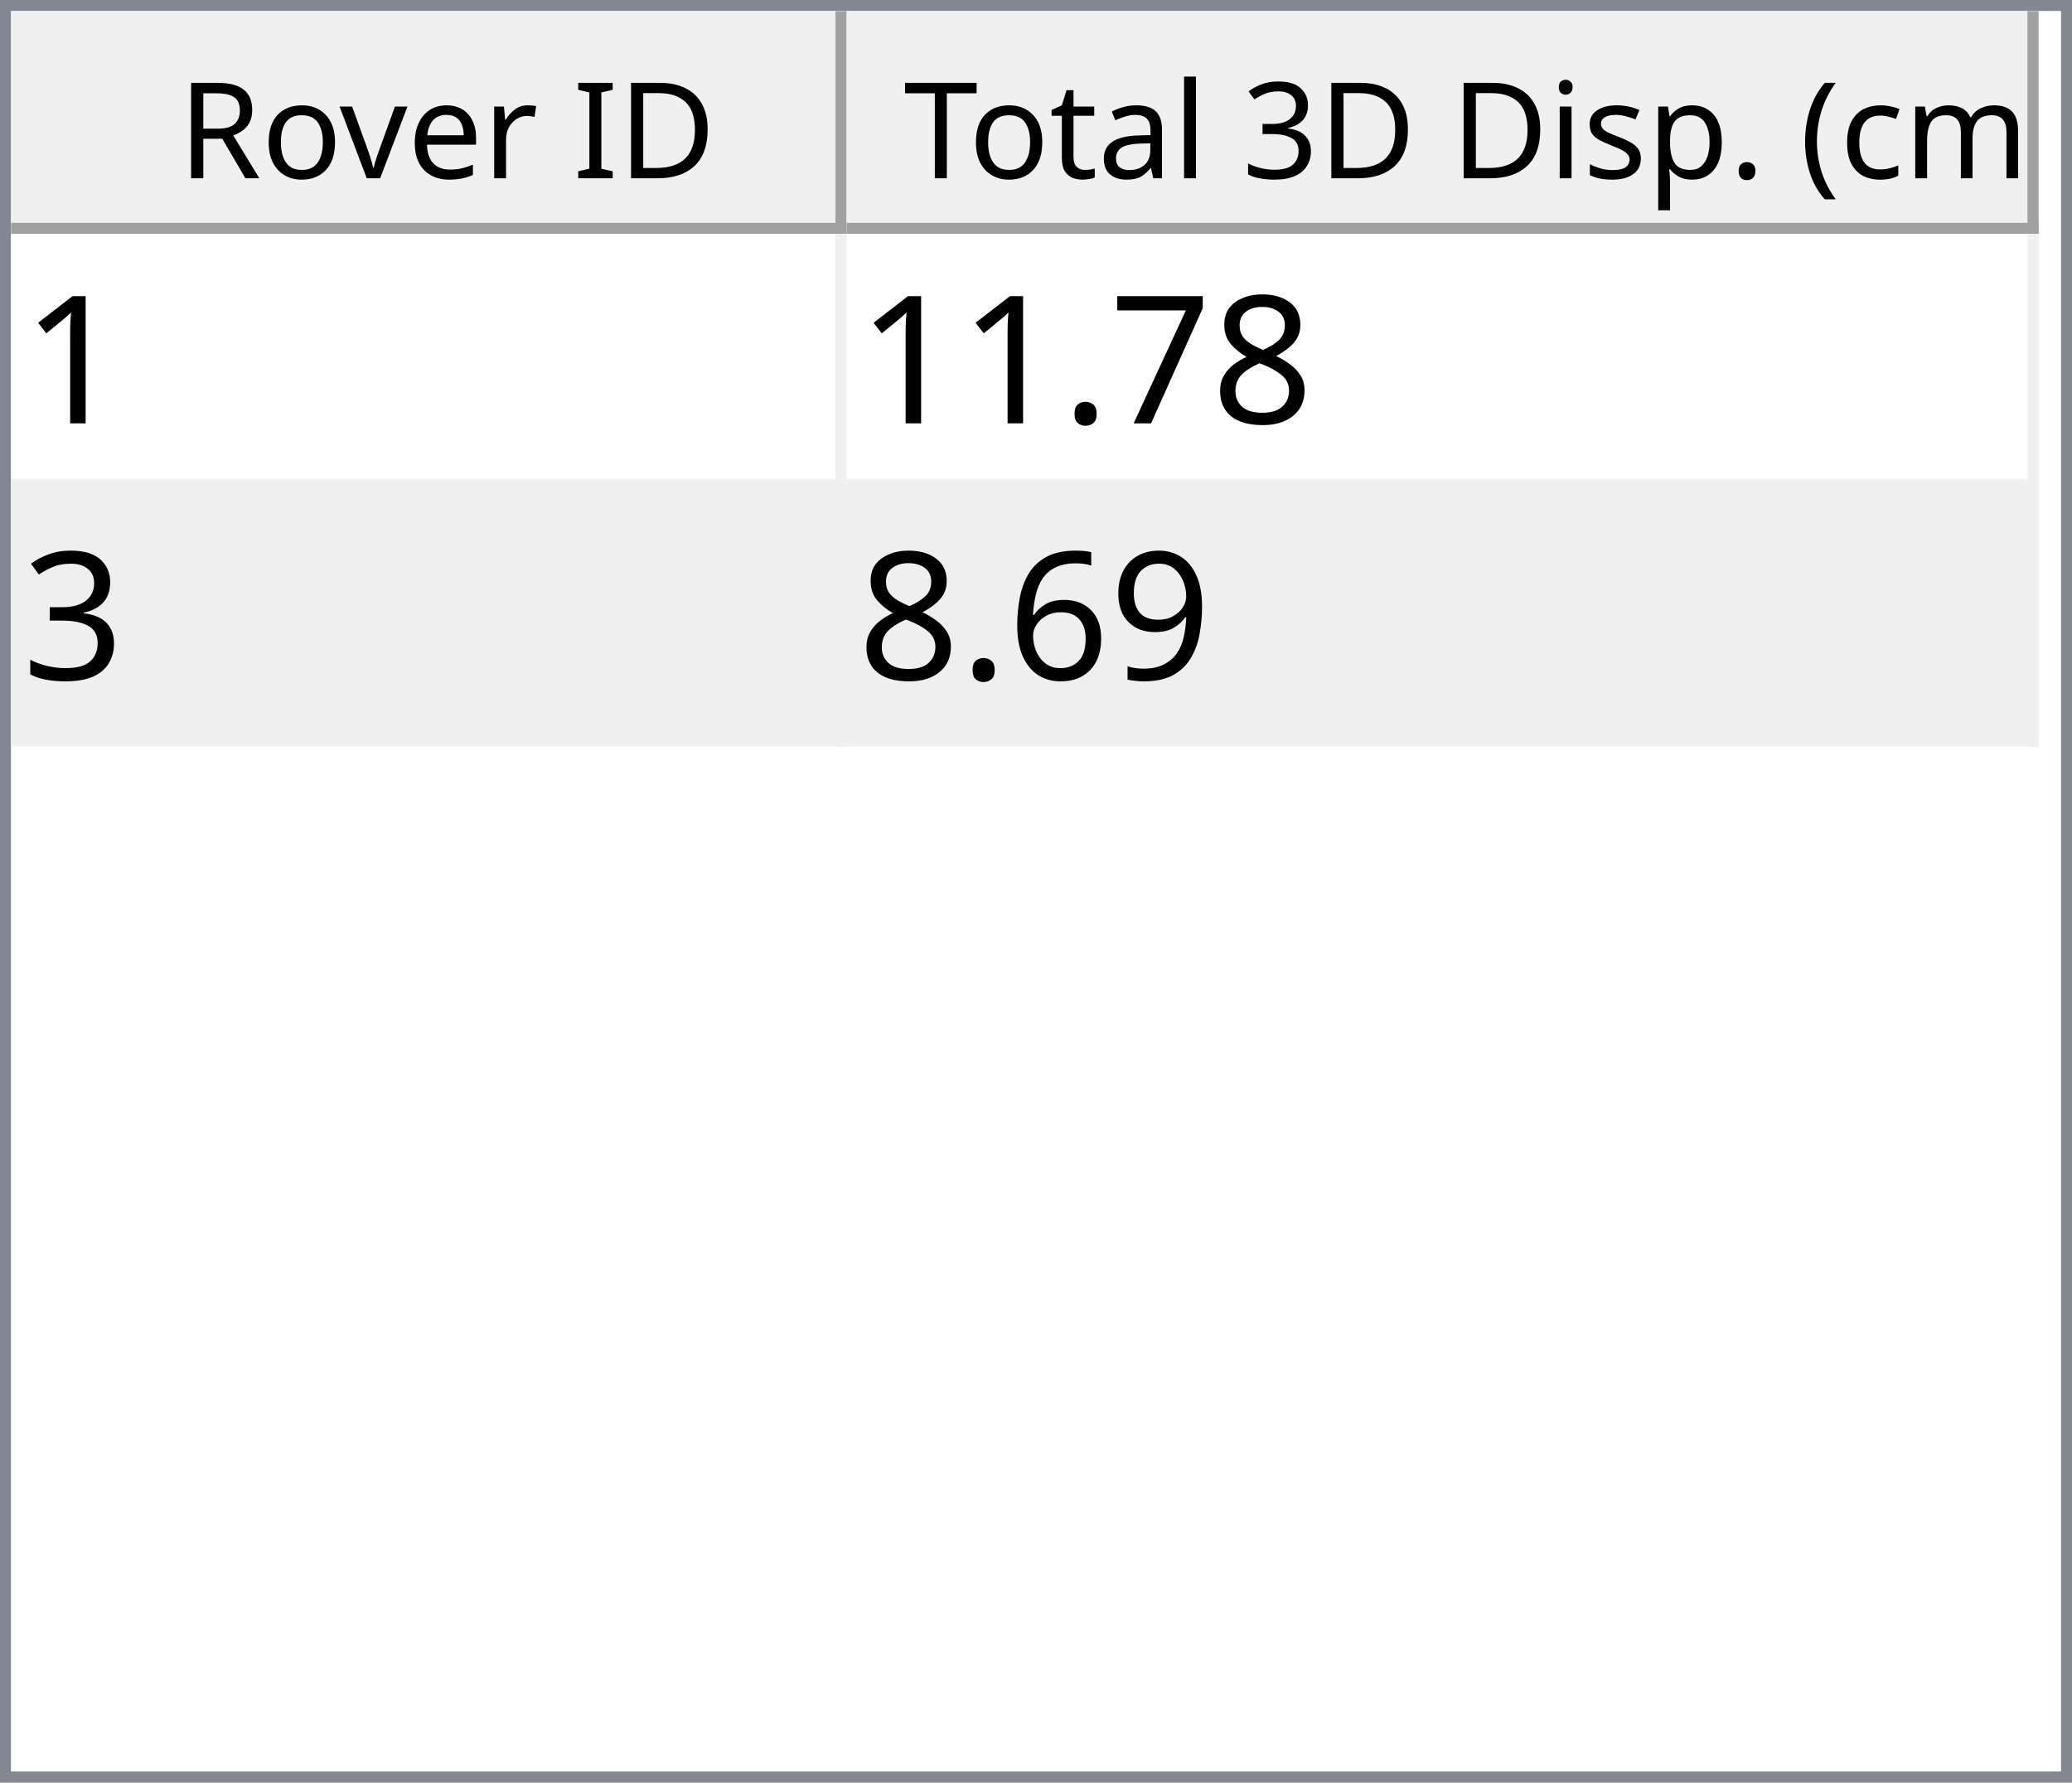
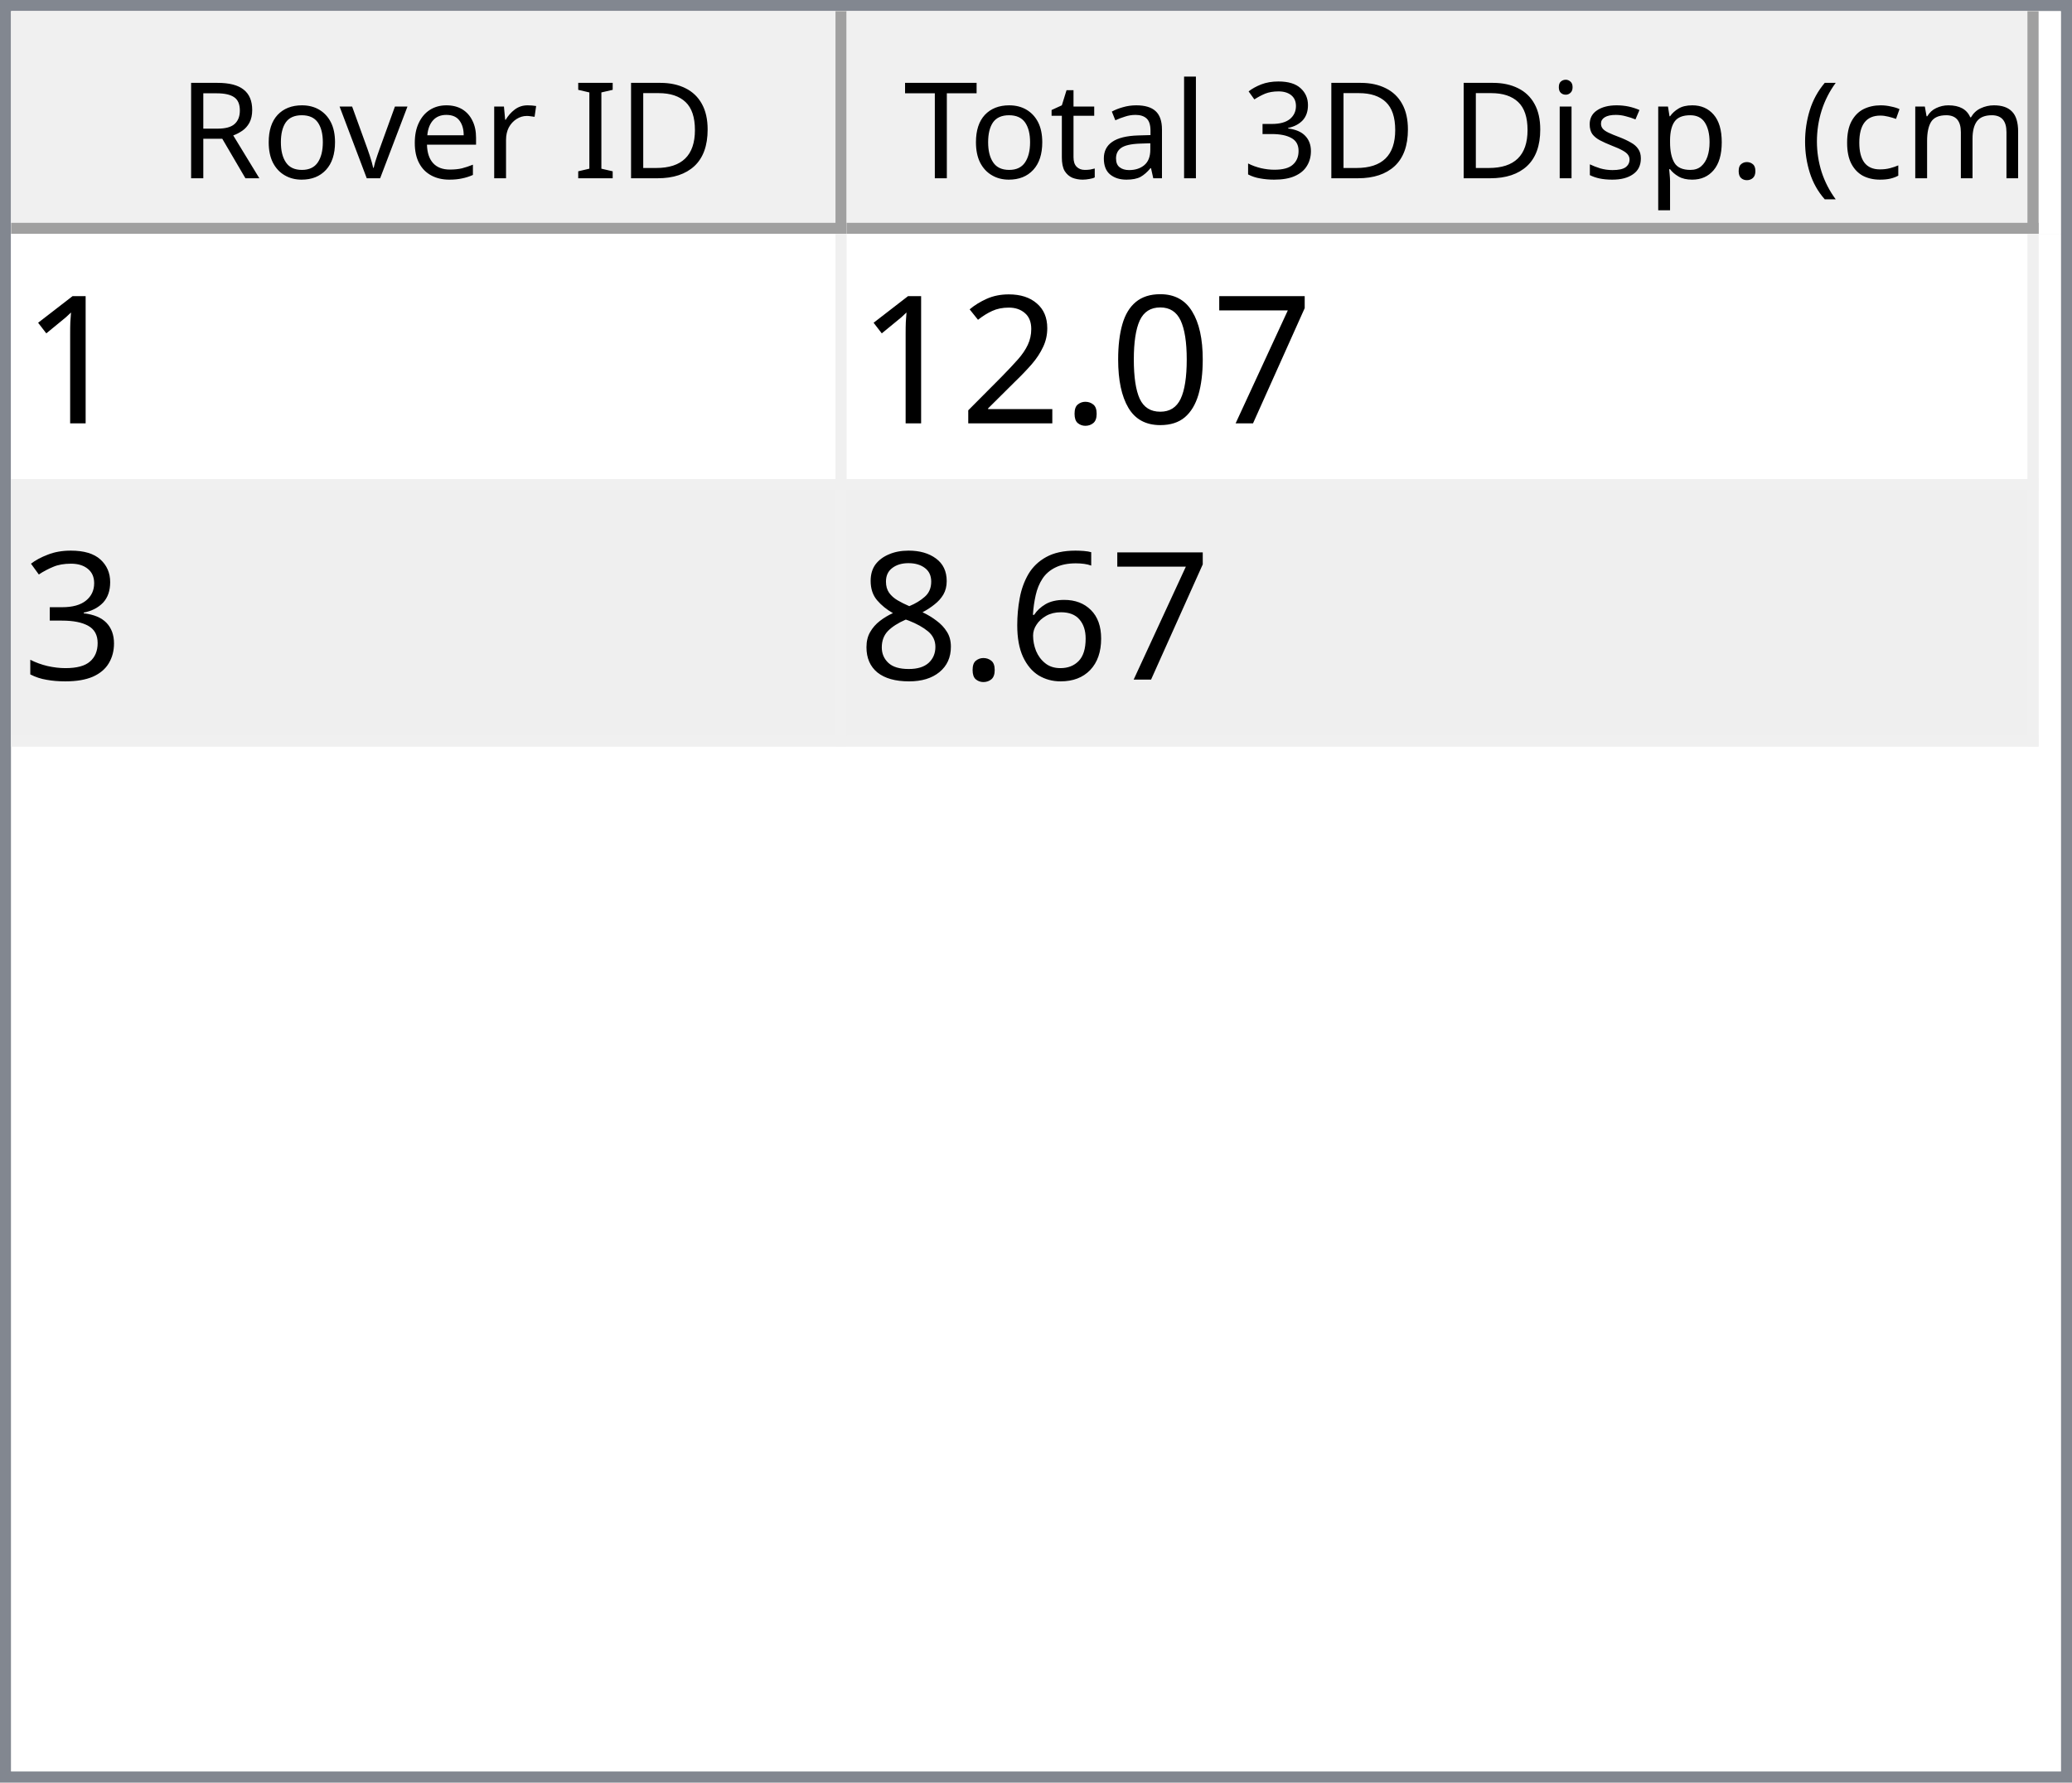
<svg xmlns="http://www.w3.org/2000/svg" style="fill-opacity:1; color-rendering:auto; color-interpolation:auto; text-rendering:auto; stroke:black; stroke-linecap:square; stroke-miterlimit:10; shape-rendering:auto; stroke-opacity:1; fill:black; stroke-dasharray:none; font-weight:normal; stroke-width:1; font-family:'Dialog'; font-style:normal; stroke-linejoin:miter; font-size:12px; stroke-dashoffset:0; image-rendering:auto;" width="186" height="160">
  <defs id="genericDefs" />
  <g>
    <defs id="defs1">
      <clipPath clipPathUnits="userSpaceOnUse" id="clipPath1">
        <path d="M0 0 L186 0 L186 160 L0 160 L0 0 Z" />
      </clipPath>
      <clipPath clipPathUnits="userSpaceOnUse" id="clipPath2">
        <path d="M0 0 L0 160 L186 160 L186 0 Z" />
      </clipPath>
      <clipPath clipPathUnits="userSpaceOnUse" id="clipPath3">
        <path d="M0 0 L0 20 L184 20 L184 0 Z" />
      </clipPath>
      <clipPath clipPathUnits="userSpaceOnUse" id="clipPath4">
        <path d="M0 0 L0 20 L75 20 L75 0 Z" />
      </clipPath>
      <clipPath clipPathUnits="userSpaceOnUse" id="clipPath5">
        <path d="M1 1 L1 19 L74 19 L74 1 Z" />
      </clipPath>
      <clipPath clipPathUnits="userSpaceOnUse" id="clipPath6">
        <path d="M0 0 L0 18 L73 18 L73 0 Z" />
      </clipPath>
      <clipPath clipPathUnits="userSpaceOnUse" id="clipPath7">
        <path d="M-0.5 -0.5 L-0.5 19.5 L74.5 19.5 L74.5 -0.5 Z" />
      </clipPath>
      <clipPath clipPathUnits="userSpaceOnUse" id="clipPath8">
        <path d="M0 0 L0 20 L107 20 L107 0 Z" />
      </clipPath>
      <clipPath clipPathUnits="userSpaceOnUse" id="clipPath9">
        <path d="M1 1 L1 19 L106 19 L106 1 Z" />
      </clipPath>
      <clipPath clipPathUnits="userSpaceOnUse" id="clipPath10">
        <path d="M0 0 L0 18 L105 18 L105 0 Z" />
      </clipPath>
      <clipPath clipPathUnits="userSpaceOnUse" id="clipPath11">
        <path d="M-0.5 -0.5 L-0.5 19.5 L106.5 19.5 L106.5 -0.5 Z" />
      </clipPath>
      <clipPath clipPathUnits="userSpaceOnUse" id="clipPath12">
        <path d="M0 0 L0 138 L184 138 L184 0 Z" />
      </clipPath>
      <clipPath clipPathUnits="userSpaceOnUse" id="clipPath13">
        <path d="M0 0 L0 46 L182 46 L182 0 Z" />
      </clipPath>
      <clipPath clipPathUnits="userSpaceOnUse" id="clipPath14">
        <path d="M-0.5 -0.5 L-0.5 45.5 L181.5 45.5 L181.5 -0.5 Z" />
      </clipPath>
      <clipPath clipPathUnits="userSpaceOnUse" id="clipPath15">
        <path d="M0 0 L0 22 L74 22 L74 0 Z" />
      </clipPath>
      <clipPath clipPathUnits="userSpaceOnUse" id="clipPath16">
        <path d="M0 0 L0 22 L106 22 L106 0 Z" />
      </clipPath>
      <font horiz-adv-x="64.551" id="font1">
        <font-face ascent="107.91" descent="25.098" units-per-em="100" style="font-style:normal; font-family:Segoe UI; font-weight:normal;" />
        <missing-glyph horiz-adv-x="64.551" d="M8.109 0 L8.109 68.266 L56.453 68.266 L56.453 0 L8.109 0 ZM15.328 7.234 L49.219 7.234 L49.219 61.031 L15.328 61.031 L15.328 7.234 Z" />
        <glyph unicode="D" horiz-adv-x="70.117" d="M9.188 0 L9.188 70.016 L28.516 70.016 Q65.531 70.016 65.531 35.891 Q65.531 19.672 55.25 9.836 Q44.969 0 27.734 0 L9.188 0 ZM17.391 62.594 L17.391 7.422 L27.828 7.422 Q41.609 7.422 49.273 14.797 Q56.938 22.172 56.938 35.688 Q56.938 62.594 28.328 62.594 L17.391 62.594 Z" />
        <glyph unicode="I" horiz-adv-x="26.611" d="M17.391 0 L9.188 0 L9.188 70.016 L17.391 70.016 L17.391 0 Z" />
        <glyph unicode=" " horiz-adv-x="27.393" d="" />
        <glyph unicode="r" horiz-adv-x="34.766" d="M34.188 41.891 Q32.078 43.5 28.125 43.5 Q23 43.5 19.555 38.672 Q16.109 33.844 16.109 25.484 L16.109 0 L8.109 0 L8.109 50 L16.109 50 L16.109 39.703 L16.312 39.703 Q18.016 44.969 21.531 47.922 Q25.047 50.875 29.391 50.875 Q32.516 50.875 34.188 50.203 L34.188 41.891 Z" />
        <glyph unicode="e" horiz-adv-x="52.295" d="M48.297 23 L12.984 23 Q13.188 14.656 17.484 10.109 Q21.781 5.562 29.297 5.562 Q37.75 5.562 44.828 11.141 L44.828 3.609 Q38.234 -1.172 27.391 -1.172 Q16.797 -1.172 10.742 5.641 Q4.688 12.453 4.688 24.812 Q4.688 36.469 11.305 43.82 Q17.922 51.172 27.734 51.172 Q37.547 51.172 42.922 44.828 Q48.297 38.484 48.297 27.203 L48.297 23 ZM40.094 29.781 Q40.047 36.719 36.75 40.578 Q33.453 44.438 27.594 44.438 Q21.922 44.438 17.969 40.383 Q14.016 36.328 13.094 29.781 L40.094 29.781 Z" />
        <glyph unicode="v" horiz-adv-x="47.9" d="M47.406 50 L27.484 0 L19.625 0 L0.688 50 L9.469 50 L22.172 13.672 Q23.578 9.672 23.922 6.688 L24.125 6.688 Q24.609 10.453 25.688 13.484 L38.969 50 L47.406 50 Z" />
        <glyph unicode="o" horiz-adv-x="58.594" d="M29 -1.172 Q17.922 -1.172 11.305 5.836 Q4.688 12.844 4.688 24.422 Q4.688 37.016 11.57 44.094 Q18.453 51.172 30.172 51.172 Q41.359 51.172 47.633 44.289 Q53.906 37.406 53.906 25.203 Q53.906 13.234 47.141 6.031 Q40.375 -1.172 29 -1.172 ZM29.594 44.438 Q21.875 44.438 17.383 39.188 Q12.891 33.938 12.891 24.703 Q12.891 15.828 17.43 10.695 Q21.969 5.562 29.594 5.562 Q37.359 5.562 41.531 10.594 Q45.703 15.625 45.703 24.906 Q45.703 34.281 41.531 39.359 Q37.359 44.438 29.594 44.438 Z" />
        <glyph unicode="R" horiz-adv-x="59.814" d="M59.375 0 L49.609 0 L37.891 19.625 Q36.281 22.359 34.766 24.289 Q33.25 26.219 31.664 27.438 Q30.078 28.656 28.25 29.219 Q26.422 29.781 24.125 29.781 L17.391 29.781 L17.391 0 L9.188 0 L9.188 70.016 L30.078 70.016 Q34.672 70.016 38.555 68.867 Q42.438 67.719 45.289 65.375 Q48.141 63.031 49.758 59.547 Q51.375 56.062 51.375 51.375 Q51.375 47.703 50.273 44.656 Q49.172 41.609 47.148 39.211 Q45.125 36.812 42.266 35.133 Q39.406 33.453 35.844 32.516 L35.844 32.328 Q37.594 31.547 38.891 30.547 Q40.188 29.547 41.359 28.18 Q42.531 26.812 43.68 25.078 Q44.828 23.344 46.234 21.047 L59.375 0 ZM17.391 62.594 L17.391 37.203 L28.516 37.203 Q31.594 37.203 34.203 38.133 Q36.812 39.062 38.719 40.797 Q40.625 42.531 41.703 45.047 Q42.781 47.562 42.781 50.688 Q42.781 56.297 39.141 59.445 Q35.5 62.594 28.609 62.594 L17.391 62.594 Z" />
        <glyph unicode=")" horiz-adv-x="30.176" d="M8.297 -15.922 L1.172 -15.922 Q16.406 2.344 16.406 26.812 Q16.406 51.469 1.078 70.016 L8.297 70.016 Q23.531 52.156 23.531 26.703 Q23.531 1.375 8.297 -15.922 Z" />
        <glyph unicode="m" horiz-adv-x="86.133" d="M79.109 0 L71.094 0 L71.094 28.719 Q71.094 37.016 68.531 40.727 Q65.969 44.438 59.906 44.438 Q54.781 44.438 51.195 39.75 Q47.609 35.062 47.609 28.516 L47.609 0 L39.594 0 L39.594 29.688 Q39.594 44.438 28.219 44.438 Q22.953 44.438 19.531 40.016 Q16.109 35.594 16.109 28.516 L16.109 0 L8.109 0 L8.109 50 L16.109 50 L16.109 42.094 L16.312 42.094 Q21.625 51.172 31.844 51.172 Q36.969 51.172 40.773 48.312 Q44.578 45.453 46 40.828 Q51.562 51.172 62.594 51.172 Q79.109 51.172 79.109 30.812 L79.109 0 Z" />
        <glyph unicode="c" horiz-adv-x="46.191" d="M42.188 2.297 Q36.422 -1.172 28.516 -1.172 Q17.828 -1.172 11.258 5.789 Q4.688 12.75 4.688 23.828 Q4.688 36.188 11.766 43.68 Q18.844 51.172 30.672 51.172 Q37.25 51.172 42.281 48.734 L42.281 40.531 Q36.719 44.438 30.375 44.438 Q22.703 44.438 17.797 38.945 Q12.891 33.453 12.891 24.516 Q12.891 15.719 17.508 10.641 Q22.125 5.562 29.891 5.562 Q36.422 5.562 42.188 9.906 L42.188 2.297 Z" />
        <glyph unicode="(" horiz-adv-x="30.176" d="M29.109 -15.922 L21.969 -15.922 Q6.844 1.375 6.844 26.703 Q6.844 52.156 21.969 70.016 L29.203 70.016 Q13.875 51.469 13.875 26.812 Q13.875 2.344 29.109 -15.922 Z" />
        <glyph unicode="." horiz-adv-x="21.68" d="M10.891 -1.078 Q8.641 -1.078 7.055 0.539 Q5.469 2.156 5.469 4.391 Q5.469 6.641 7.055 8.273 Q8.641 9.906 10.891 9.906 Q13.188 9.906 14.797 8.273 Q16.406 6.641 16.406 4.391 Q16.406 2.156 14.797 0.539 Q13.188 -1.078 10.891 -1.078 Z" />
        <glyph unicode="p" horiz-adv-x="58.789" d="M16.312 7.234 L16.109 7.234 L16.109 -23 L8.109 -23 L8.109 50 L16.109 50 L16.109 41.219 L16.312 41.219 Q22.219 51.172 33.594 51.172 Q43.266 51.172 48.688 44.461 Q54.109 37.75 54.109 26.469 Q54.109 13.922 48 6.375 Q41.891 -1.172 31.297 -1.172 Q21.578 -1.172 16.312 7.234 ZM16.109 27.391 L16.109 20.406 Q16.109 14.203 20.141 9.883 Q24.172 5.562 30.375 5.562 Q37.641 5.562 41.773 11.133 Q45.906 16.703 45.906 26.609 Q45.906 34.969 42.047 39.703 Q38.188 44.438 31.594 44.438 Q24.609 44.438 20.359 39.578 Q16.109 34.719 16.109 27.391 Z" />
        <glyph unicode="s" horiz-adv-x="42.432" d="M5.078 1.812 L5.078 10.406 Q11.625 5.562 19.484 5.562 Q30.031 5.562 30.031 12.594 Q30.031 14.594 29.125 15.992 Q28.219 17.391 26.68 18.461 Q25.141 19.531 23.07 20.383 Q21 21.234 18.609 22.172 Q15.281 23.484 12.766 24.828 Q10.25 26.172 8.57 27.859 Q6.891 29.547 6.031 31.695 Q5.172 33.844 5.172 36.719 Q5.172 40.234 6.789 42.945 Q8.406 45.656 11.086 47.484 Q13.766 49.312 17.211 50.242 Q20.656 51.172 24.312 51.172 Q30.812 51.172 35.938 48.922 L35.938 40.828 Q30.422 44.438 23.25 44.438 Q21 44.438 19.195 43.922 Q17.391 43.406 16.094 42.477 Q14.797 41.547 14.086 40.258 Q13.375 38.969 13.375 37.406 Q13.375 35.453 14.086 34.133 Q14.797 32.812 16.164 31.789 Q17.531 30.766 19.484 29.938 Q21.438 29.109 23.922 28.125 Q27.25 26.859 29.883 25.516 Q32.516 24.172 34.375 22.484 Q36.234 20.797 37.234 18.602 Q38.234 16.406 38.234 13.375 Q38.234 9.672 36.602 6.938 Q34.969 4.203 32.234 2.398 Q29.5 0.594 25.93 -0.289 Q22.359 -1.172 18.453 -1.172 Q10.75 -1.172 5.078 1.812 Z" />
        <glyph unicode="i" horiz-adv-x="24.219" d="M12.203 62.703 Q10.062 62.703 8.547 64.164 Q7.031 65.625 7.031 67.875 Q7.031 70.125 8.547 71.609 Q10.062 73.094 12.203 73.094 Q14.406 73.094 15.945 71.609 Q17.484 70.125 17.484 67.875 Q17.484 65.719 15.945 64.211 Q14.406 62.703 12.203 62.703 ZM16.109 0 L8.109 0 L8.109 50 L16.109 50 L16.109 0 Z" />
        <glyph unicode="3" horiz-adv-x="53.906" d="M46.531 19.828 Q46.531 15.094 44.75 11.211 Q42.969 7.328 39.719 4.57 Q36.469 1.812 31.93 0.297 Q27.391 -1.219 21.922 -1.219 Q11.922 -1.219 6 2.594 L6 11.188 Q13.094 5.609 22.219 5.609 Q25.875 5.609 28.828 6.539 Q31.781 7.469 33.906 9.227 Q36.031 10.984 37.18 13.477 Q38.328 15.969 38.328 19.094 Q38.328 32.812 18.797 32.812 L12.984 32.812 L12.984 39.594 L18.5 39.594 Q35.797 39.594 35.797 52.484 Q35.797 64.406 22.609 64.406 Q15.188 64.406 8.688 59.422 L8.688 67.188 Q15.375 71.188 24.609 71.188 Q29 71.188 32.57 69.969 Q36.141 68.75 38.68 66.555 Q41.219 64.359 42.609 61.281 Q44 58.203 44 54.5 Q44 40.672 30.031 36.719 L30.031 36.531 Q33.594 36.141 36.625 34.797 Q39.656 33.453 41.852 31.305 Q44.047 29.156 45.289 26.25 Q46.531 23.344 46.531 19.828 Z" />
        <glyph unicode="l" horiz-adv-x="24.219" d="M16.109 0 L8.109 0 L8.109 74.031 L16.109 74.031 L16.109 0 Z" />
        <glyph unicode="a" horiz-adv-x="50.879" d="M43.891 0 L35.891 0 L35.891 7.812 L35.688 7.812 Q30.469 -1.172 20.312 -1.172 Q12.844 -1.172 8.617 2.781 Q4.391 6.734 4.391 13.281 Q4.391 27.297 20.906 29.594 L35.891 31.688 Q35.891 44.438 25.594 44.438 Q16.547 44.438 9.281 38.281 L9.281 46.484 Q16.656 51.172 26.266 51.172 Q43.891 51.172 43.891 32.516 L43.891 0 ZM35.891 25.297 L23.828 23.641 Q18.266 22.859 15.43 20.875 Q12.594 18.891 12.594 13.875 Q12.594 10.203 15.211 7.883 Q17.828 5.562 22.172 5.562 Q28.125 5.562 32.008 9.742 Q35.891 13.922 35.891 20.312 L35.891 25.297 Z" />
        <glyph unicode="t" horiz-adv-x="33.887" d="M31.297 0.484 Q28.469 -1.078 23.828 -1.078 Q10.688 -1.078 10.688 13.578 L10.688 43.172 L2.094 43.172 L2.094 50 L10.688 50 L10.688 62.203 L18.703 64.797 L18.703 50 L31.297 50 L31.297 43.172 L18.703 43.172 L18.703 14.984 Q18.703 9.969 20.414 7.82 Q22.125 5.672 26.078 5.672 Q29.109 5.672 31.297 7.328 L31.297 0.484 Z" />
        <glyph unicode="T" horiz-adv-x="52.393" d="M50.594 62.594 L30.375 62.594 L30.375 0 L22.172 0 L22.172 62.594 L2 62.594 L2 70.016 L50.594 70.016 L50.594 62.594 Z" />
      </font>
      <font horiz-adv-x="75.0" id="font2">
        <font-face ascent="100.537" descent="21.973" units-per-em="100" style="font-style:normal; font-family:sans-serif; font-weight:normal;" />
        <missing-glyph horiz-adv-x="75.0" d="M12.5 0 L12.5 62.5 L62.5 62.5 L62.5 0 L12.5 0 ZM14.062 1.562 L60.938 1.562 L60.938 60.938 L14.062 60.938 L14.062 1.562 Z" />
        <glyph unicode="1" horiz-adv-x="55.615" d="M37.25 0 L28.469 0 L28.469 56 Q25.297 52.984 20.141 49.953 Q14.984 46.922 10.891 45.406 L10.891 53.906 Q18.266 57.375 23.781 62.305 Q29.297 67.234 31.594 71.875 L37.25 71.875 L37.25 0 Z" />
+         <glyph unicode="7" horiz-adv-x="55.615" d="M4.734 62.203 L4.734 70.656 L51.078 70.656 L51.078 63.812 Q44.234 56.547 37.523 44.484 Q30.812 32.422 27.156 19.672 Q24.516 10.688 23.781 0 L14.75 0 Q14.891 8.453 18.062 20.414 Q21.234 32.375 27.172 43.484 Q33.109 54.594 39.797 62.203 L4.734 62.203 Z" />
+         <glyph unicode="0" horiz-adv-x="55.615" d="M4.156 35.297 Q4.156 48 6.766 55.742 Q9.375 63.484 14.523 67.68 Q19.672 71.875 27.484 71.875 Q33.25 71.875 37.594 69.555 Q41.938 67.234 44.773 62.867 Q47.609 58.5 49.219 52.227 Q50.828 45.953 50.828 35.297 Q50.828 22.703 48.242 14.969 Q45.656 7.234 40.508 3.008 Q35.359 -1.219 27.484 -1.219 Q17.141 -1.219 11.234 6.203 Q4.156 15.141 4.156 35.297 ZM13.188 35.297 Q13.188 17.672 17.312 11.836 Q21.438 6 27.484 6 Q33.547 6 37.672 11.859 Q41.797 17.719 41.797 35.297 Q41.797 52.984 37.672 58.789 Q33.547 64.594 27.391 64.594 Q21.344 64.594 17.719 59.469 Q13.188 52.938 13.188 35.297 Z" />
+         <glyph unicode="." horiz-adv-x="27.783" d="M9.078 0 L9.078 10.016 L19.094 10.016 L19.094 0 L9.078 0 Z" />
+         <glyph unicode="2" horiz-adv-x="55.615" d="M50.344 8.453 L50.344 0 L3.031 0 Q2.938 3.172 4.047 6.109 Q5.859 10.938 9.836 15.625 Q13.812 20.312 21.344 26.469 Q33.016 36.031 37.117 41.625 Q41.219 47.219 41.219 52.203 Q41.219 57.422 37.477 61.008 Q33.734 64.594 27.734 64.594 Q21.391 64.594 17.578 60.789 Q13.766 56.984 13.719 50.25 L4.688 51.172 Q5.609 61.281 11.664 66.578 Q17.719 71.875 27.938 71.875 Q38.234 71.875 44.242 66.164 Q50.25 60.453 50.25 52 Q50.25 47.703 48.492 43.555 Q46.734 39.406 42.656 34.812 Q38.578 30.219 29.109 22.219 Q21.188 15.578 18.945 13.211 Q16.703 10.844 15.234 8.453 L50.344 8.453 Z" />
+         <glyph unicode="3" horiz-adv-x="55.615" d="M4.203 18.891 L12.984 20.062 Q14.5 12.594 18.141 9.297 Q21.781 6 27 6 Q33.203 6 37.477 10.297 Q41.75 14.594 41.75 20.953 Q41.75 27 37.797 30.93 Q33.844 34.859 27.734 34.859 Q25.25 34.859 21.531 33.891 L22.516 41.609 Q23.391 41.5 23.922 41.5 Q29.547 41.5 34.039 44.43 Q38.531 47.359 38.531 53.469 Q38.531 58.297 35.258 61.477 Q31.984 64.656 26.812 64.656 Q21.688 64.656 18.266 61.43 Q14.844 58.203 13.875 51.766 L5.078 53.328 Q6.688 62.156 12.398 67.016 Q18.109 71.875 26.609 71.875 Q32.469 71.875 37.398 69.359 Q42.328 66.844 44.945 62.5 Q47.562 58.156 47.562 53.266 Q47.562 48.641 45.07 44.828 Q42.578 41.016 37.703 38.766 Q44.047 37.312 47.562 32.695 Q51.078 28.078 51.078 21.141 Q51.078 11.766 44.242 5.25 Q37.406 -1.266 26.953 -1.266 Q17.531 -1.266 11.305 4.352 Q5.078 9.969 4.203 18.891 Z" />
+         <glyph unicode="6" horiz-adv-x="55.615" d="M49.75 54.047 L41.016 53.375 Q39.844 58.547 37.703 60.891 Q34.125 64.656 28.906 64.656 Q24.703 64.656 21.531 62.312 Q17.391 59.281 14.992 53.469 Q12.594 47.656 12.5 36.922 Q15.672 41.75 20.266 44.094 Q24.859 46.438 29.891 46.438 Q38.672 46.438 44.852 39.969 Q51.031 33.5 51.031 23.25 Q51.031 16.5 48.125 10.719 Q45.219 4.938 40.141 1.859 Q35.062 -1.219 28.609 -1.219 Q17.625 -1.219 10.695 6.859 Q3.766 14.938 3.766 33.5 Q3.766 54.25 11.422 63.672 Q18.109 71.875 29.438 71.875 Q37.891 71.875 43.289 67.141 Q48.688 62.406 49.75 54.047 ZM13.875 23.188 Q13.875 18.656 15.797 14.508 Q17.719 10.359 21.188 8.18 Q24.656 6 28.469 6 Q34.031 6 38.039 10.492 Q42.047 14.984 42.047 22.703 Q42.047 30.125 38.086 34.398 Q34.125 38.672 28.125 38.672 Q22.172 38.672 18.023 34.398 Q13.875 30.125 13.875 23.188 Z" />
        <glyph unicode="8" horiz-adv-x="55.615" d="M17.672 38.812 Q12.203 40.828 9.57 44.539 Q6.938 48.25 6.938 53.422 Q6.938 61.234 12.555 66.555 Q18.172 71.875 27.484 71.875 Q36.859 71.875 42.578 66.43 Q48.297 60.984 48.297 53.172 Q48.297 48.188 45.68 44.508 Q43.062 40.828 37.75 38.812 Q44.344 36.672 47.781 31.883 Q51.219 27.094 51.219 20.453 Q51.219 11.281 44.727 5.031 Q38.234 -1.219 27.641 -1.219 Q17.047 -1.219 10.547 5.055 Q4.047 11.328 4.047 20.703 Q4.047 27.688 7.594 32.398 Q11.141 37.109 17.672 38.812 ZM15.922 53.719 Q15.922 48.641 19.195 45.414 Q22.469 42.188 27.688 42.188 Q32.766 42.188 36.016 45.383 Q39.266 48.578 39.266 53.219 Q39.266 58.062 35.914 61.359 Q32.562 64.656 27.594 64.656 Q22.562 64.656 19.242 61.43 Q15.922 58.203 15.922 53.719 ZM13.094 20.656 Q13.094 16.891 14.875 13.375 Q16.656 9.859 20.172 7.93 Q23.688 6 27.734 6 Q34.031 6 38.133 10.055 Q42.234 14.109 42.234 20.359 Q42.234 26.703 38.016 30.859 Q33.797 35.016 27.438 35.016 Q21.234 35.016 17.164 30.914 Q13.094 26.812 13.094 20.656 Z" />
-         <glyph unicode="7" horiz-adv-x="55.615" d="M4.734 62.203 L4.734 70.656 L51.078 70.656 L51.078 63.812 Q44.234 56.547 37.523 44.484 Q30.812 32.422 27.156 19.672 Q24.516 10.688 23.781 0 L14.75 0 Q14.891 8.453 18.062 20.414 Q21.234 32.375 27.172 43.484 Q33.109 54.594 39.797 62.203 L4.734 62.203 Z" />
-         <glyph unicode="." horiz-adv-x="27.783" d="M9.078 0 L9.078 10.016 L19.094 10.016 L19.094 0 L9.078 0 Z" />
-         <glyph unicode="3" horiz-adv-x="55.615" d="M4.203 18.891 L12.984 20.062 Q14.5 12.594 18.141 9.297 Q21.781 6 27 6 Q33.203 6 37.477 10.297 Q41.75 14.594 41.75 20.953 Q41.75 27 37.797 30.93 Q33.844 34.859 27.734 34.859 Q25.25 34.859 21.531 33.891 L22.516 41.609 Q23.391 41.5 23.922 41.5 Q29.547 41.5 34.039 44.43 Q38.531 47.359 38.531 53.469 Q38.531 58.297 35.258 61.477 Q31.984 64.656 26.812 64.656 Q21.688 64.656 18.266 61.43 Q14.844 58.203 13.875 51.766 L5.078 53.328 Q6.688 62.156 12.398 67.016 Q18.109 71.875 26.609 71.875 Q32.469 71.875 37.398 69.359 Q42.328 66.844 44.945 62.5 Q47.562 58.156 47.562 53.266 Q47.562 48.641 45.07 44.828 Q42.578 41.016 37.703 38.766 Q44.047 37.312 47.562 32.695 Q51.078 28.078 51.078 21.141 Q51.078 11.766 44.242 5.25 Q37.406 -1.266 26.953 -1.266 Q17.531 -1.266 11.305 4.352 Q5.078 9.969 4.203 18.891 Z" />
-         <glyph unicode="9" horiz-adv-x="55.615" d="M5.469 16.547 L13.922 17.328 Q14.984 11.375 18.016 8.688 Q21.047 6 25.781 6 Q29.828 6 32.883 7.859 Q35.938 9.719 37.891 12.82 Q39.844 15.922 41.164 21.195 Q42.484 26.469 42.484 31.938 Q42.484 32.516 42.438 33.688 Q39.797 29.5 35.234 26.883 Q30.672 24.266 25.344 24.266 Q16.453 24.266 10.305 30.711 Q4.156 37.156 4.156 47.703 Q4.156 58.594 10.578 65.234 Q17 71.875 26.656 71.875 Q33.641 71.875 39.43 68.117 Q45.219 64.359 48.219 57.398 Q51.219 50.438 51.219 37.25 Q51.219 23.531 48.242 15.406 Q45.266 7.281 39.383 3.031 Q33.5 -1.219 25.594 -1.219 Q17.188 -1.219 11.867 3.445 Q6.547 8.109 5.469 16.547 ZM41.453 48.141 Q41.453 55.719 37.43 60.156 Q33.406 64.594 27.734 64.594 Q21.875 64.594 17.531 59.812 Q13.188 55.031 13.188 47.406 Q13.188 40.578 17.312 36.305 Q21.438 32.031 27.484 32.031 Q33.594 32.031 37.523 36.305 Q41.453 40.578 41.453 48.141 Z" />
-         <glyph unicode="6" horiz-adv-x="55.615" d="M49.75 54.047 L41.016 53.375 Q39.844 58.547 37.703 60.891 Q34.125 64.656 28.906 64.656 Q24.703 64.656 21.531 62.312 Q17.391 59.281 14.992 53.469 Q12.594 47.656 12.5 36.922 Q15.672 41.75 20.266 44.094 Q24.859 46.438 29.891 46.438 Q38.672 46.438 44.852 39.969 Q51.031 33.5 51.031 23.25 Q51.031 16.5 48.125 10.719 Q45.219 4.938 40.141 1.859 Q35.062 -1.219 28.609 -1.219 Q17.625 -1.219 10.695 6.859 Q3.766 14.938 3.766 33.5 Q3.766 54.25 11.422 63.672 Q18.109 71.875 29.438 71.875 Q37.891 71.875 43.289 67.141 Q48.688 62.406 49.75 54.047 ZM13.875 23.188 Q13.875 18.656 15.797 14.508 Q17.719 10.359 21.188 8.18 Q24.656 6 28.469 6 Q34.031 6 38.039 10.492 Q42.047 14.984 42.047 22.703 Q42.047 30.125 38.086 34.398 Q34.125 38.672 28.125 38.672 Q22.172 38.672 18.023 34.398 Q13.875 30.125 13.875 23.188 Z" />
      </font>
    </defs>
    <g style="fill:white; stroke:white;">
      <rect x="0" y="0" width="186" style="clip-path:url(#clipPath1); stroke:none;" height="160" />
    </g>
    <g style="fill:white; text-rendering:optimizeSpeed; color-rendering:optimizeSpeed; image-rendering:optimizeSpeed; shape-rendering:crispEdges; stroke:white; color-interpolation:sRGB;">
      <rect x="0" width="186" height="160" y="0" style="stroke:none;" />
      <path style="stroke:none;" d="M0 160 L186 160 L186 0 L0 0 Z" />
    </g>
    <g style="fill:rgb(240,240,240); font-family:'Segoe UI'; stroke:rgb(240,240,240);">
      <rect x="0" y="0" width="186" style="clip-path:url(#clipPath2); stroke:none;" height="160" />
    </g>
    <g style="fill:rgb(130,135,144); font-family:'Segoe UI'; stroke:rgb(130,135,144);">
      <path d="M0 0 L186 0 L186 160 L0 160 L0 0 ZM1 1 L185 1 L185 159 L1 159 L1 1 Z" style="fill-rule:evenodd; clip-path:url(#clipPath2); stroke:none;" />
    </g>
    <g style="fill:white; font-family:'Segoe UI'; stroke:white;" transform="translate(1,1)">
      <rect x="0" y="0" width="184" style="clip-path:url(#clipPath3); stroke:none;" height="20" />
    </g>
    <g style="fill:rgb(240,240,240); font-family:'Segoe UI'; stroke:rgb(240,240,240);" transform="translate(1,1)">
      <rect x="0" y="0" width="75" style="clip-path:url(#clipPath4); stroke:none;" height="20" />
    </g>
    <g style="font-family:'Segoe UI';" transform="translate(2,2)">
      <text x="14" xml:space="preserve" y="14" style="clip-path:url(#clipPath6); stroke:none;">Rover ID</text>
    </g>
    <g style="fill:rgb(160,160,160); font-family:'Segoe UI'; stroke:rgb(160,160,160); stroke-linejoin:bevel;" transform="translate(1.5,1.5)">
      <line x1="74" x2="74" y1="0" style="fill:none; clip-path:url(#clipPath7);" y2="19" />
    </g>
    <g style="fill:rgb(160,160,160); font-family:'Segoe UI'; stroke:rgb(160,160,160); stroke-linejoin:bevel;" transform="matrix(1,0,0,1,1,1) translate(0.5,0.5)">
      <line x1="0" x2="74" y1="19" style="fill:none; clip-path:url(#clipPath7);" y2="19" />
    </g>
    <g style="fill:rgb(240,240,240); font-family:'Segoe UI'; stroke:rgb(240,240,240);" transform="translate(76,1)">
      <rect x="0" y="0" width="107" style="clip-path:url(#clipPath8); stroke:none;" height="20" />
    </g>
    <g style="font-family:'Segoe UI';" transform="translate(77,2)">
      <text x="1" xml:space="preserve" y="14" style="clip-path:url(#clipPath10); stroke:none;"> Total 3D Disp. (cm)</text>
    </g>
    <g style="fill:rgb(160,160,160); font-family:'Segoe UI'; stroke:rgb(160,160,160); stroke-linejoin:bevel;" transform="translate(76.5,1.5)">
      <line x1="106" x2="106" y1="0" style="fill:none; clip-path:url(#clipPath11);" y2="19" />
    </g>
    <g style="fill:rgb(160,160,160); font-family:'Segoe UI'; stroke:rgb(160,160,160); stroke-linejoin:bevel;" transform="matrix(1,0,0,1,76,1) translate(0.5,0.5)">
      <line x1="0" x2="106" y1="19" style="fill:none; clip-path:url(#clipPath11);" y2="19" />
    </g>
    <g style="fill:white; font-family:'Segoe UI'; stroke:white;" transform="translate(1,21)">
      <rect x="0" y="0" width="184" style="clip-path:url(#clipPath12); stroke:none;" height="138" />
    </g>
    <g style="fill:rgb(240,240,240); font-size:16px; font-family:sans-serif; stroke:rgb(240,240,240);" transform="translate(1,21)">
      <rect x="0" y="0" width="182" style="clip-path:url(#clipPath13); stroke:none;" height="46" />
      <line transform="translate(0.5,0.5)" x1="0" x2="181" y1="22" style="clip-path:url(#clipPath14); fill:none; stroke-linejoin:bevel;" y2="22" />
    </g>
    <g transform="matrix(1,0,0,1,1,21) translate(0.5,0.5)" style="fill:rgb(240,240,240); font-size:16px; font-family:sans-serif; stroke:rgb(240,240,240); stroke-linejoin:bevel;">
      <line x1="0" x2="181" y1="45" style="fill:none; clip-path:url(#clipPath14);" y2="45" />
    </g>
    <g transform="matrix(1,0,0,1,1,21) translate(0.5,0.5)" style="fill:rgb(240,240,240); font-size:16px; font-family:sans-serif; stroke:rgb(240,240,240); stroke-linejoin:bevel;">
      <line x1="74" x2="74" y1="0" style="fill:none; clip-path:url(#clipPath14);" y2="45" />
    </g>
    <g transform="matrix(1,0,0,1,1,21) translate(0.5,0.5)" style="fill:rgb(240,240,240); font-size:16px; font-family:sans-serif; stroke:rgb(240,240,240); stroke-linejoin:bevel;">
      <line x1="181" x2="181" y1="0" style="fill:none; clip-path:url(#clipPath14);" y2="45" />
    </g>
    <g style="fill:white; font-size:16px; font-family:sans-serif; stroke:white;" transform="matrix(1,0,0,1,1,21)">
      <rect x="0" y="0" width="74" style="clip-path:url(#clipPath15); stroke:none;" height="22" />
      <text x="1" y="17" style="fill:black; clip-path:url(#clipPath15); stroke:none;" xml:space="preserve">1</text>
    </g>
    <g style="fill:white; font-size:16px; font-family:sans-serif; stroke:white;" transform="matrix(1,0,0,1,1,21) translate(75,0)">
      <rect x="0" y="0" width="106" style="clip-path:url(#clipPath16); stroke:none;" height="22" />
-       <text x="1" y="17" style="fill:black; clip-path:url(#clipPath16); stroke:none;" xml:space="preserve">11.78</text>
+       <text x="1" y="17" style="fill:black; clip-path:url(#clipPath16); stroke:none;" xml:space="preserve">12.07</text>
    </g>
    <g style="fill:rgb(239,239,239); font-size:16px; font-family:sans-serif; stroke:rgb(239,239,239);" transform="matrix(1,0,0,1,1,21) translate(0,23)">
      <rect x="0" y="0" width="74" style="clip-path:url(#clipPath15); stroke:none;" height="22" />
      <text x="1" y="17" style="fill:black; clip-path:url(#clipPath15); stroke:none;" xml:space="preserve">3</text>
    </g>
    <g style="fill:rgb(239,239,239); font-size:16px; font-family:sans-serif; stroke:rgb(239,239,239);" transform="matrix(1,0,0,1,1,21) translate(75,23)">
      <rect x="0" y="0" width="106" style="clip-path:url(#clipPath16); stroke:none;" height="22" />
-       <text x="1" y="17" style="fill:black; clip-path:url(#clipPath16); stroke:none;" xml:space="preserve">8.69</text>
+       <text x="1" y="17" style="fill:black; clip-path:url(#clipPath16); stroke:none;" xml:space="preserve">8.67</text>
    </g>
  </g>
</svg>
